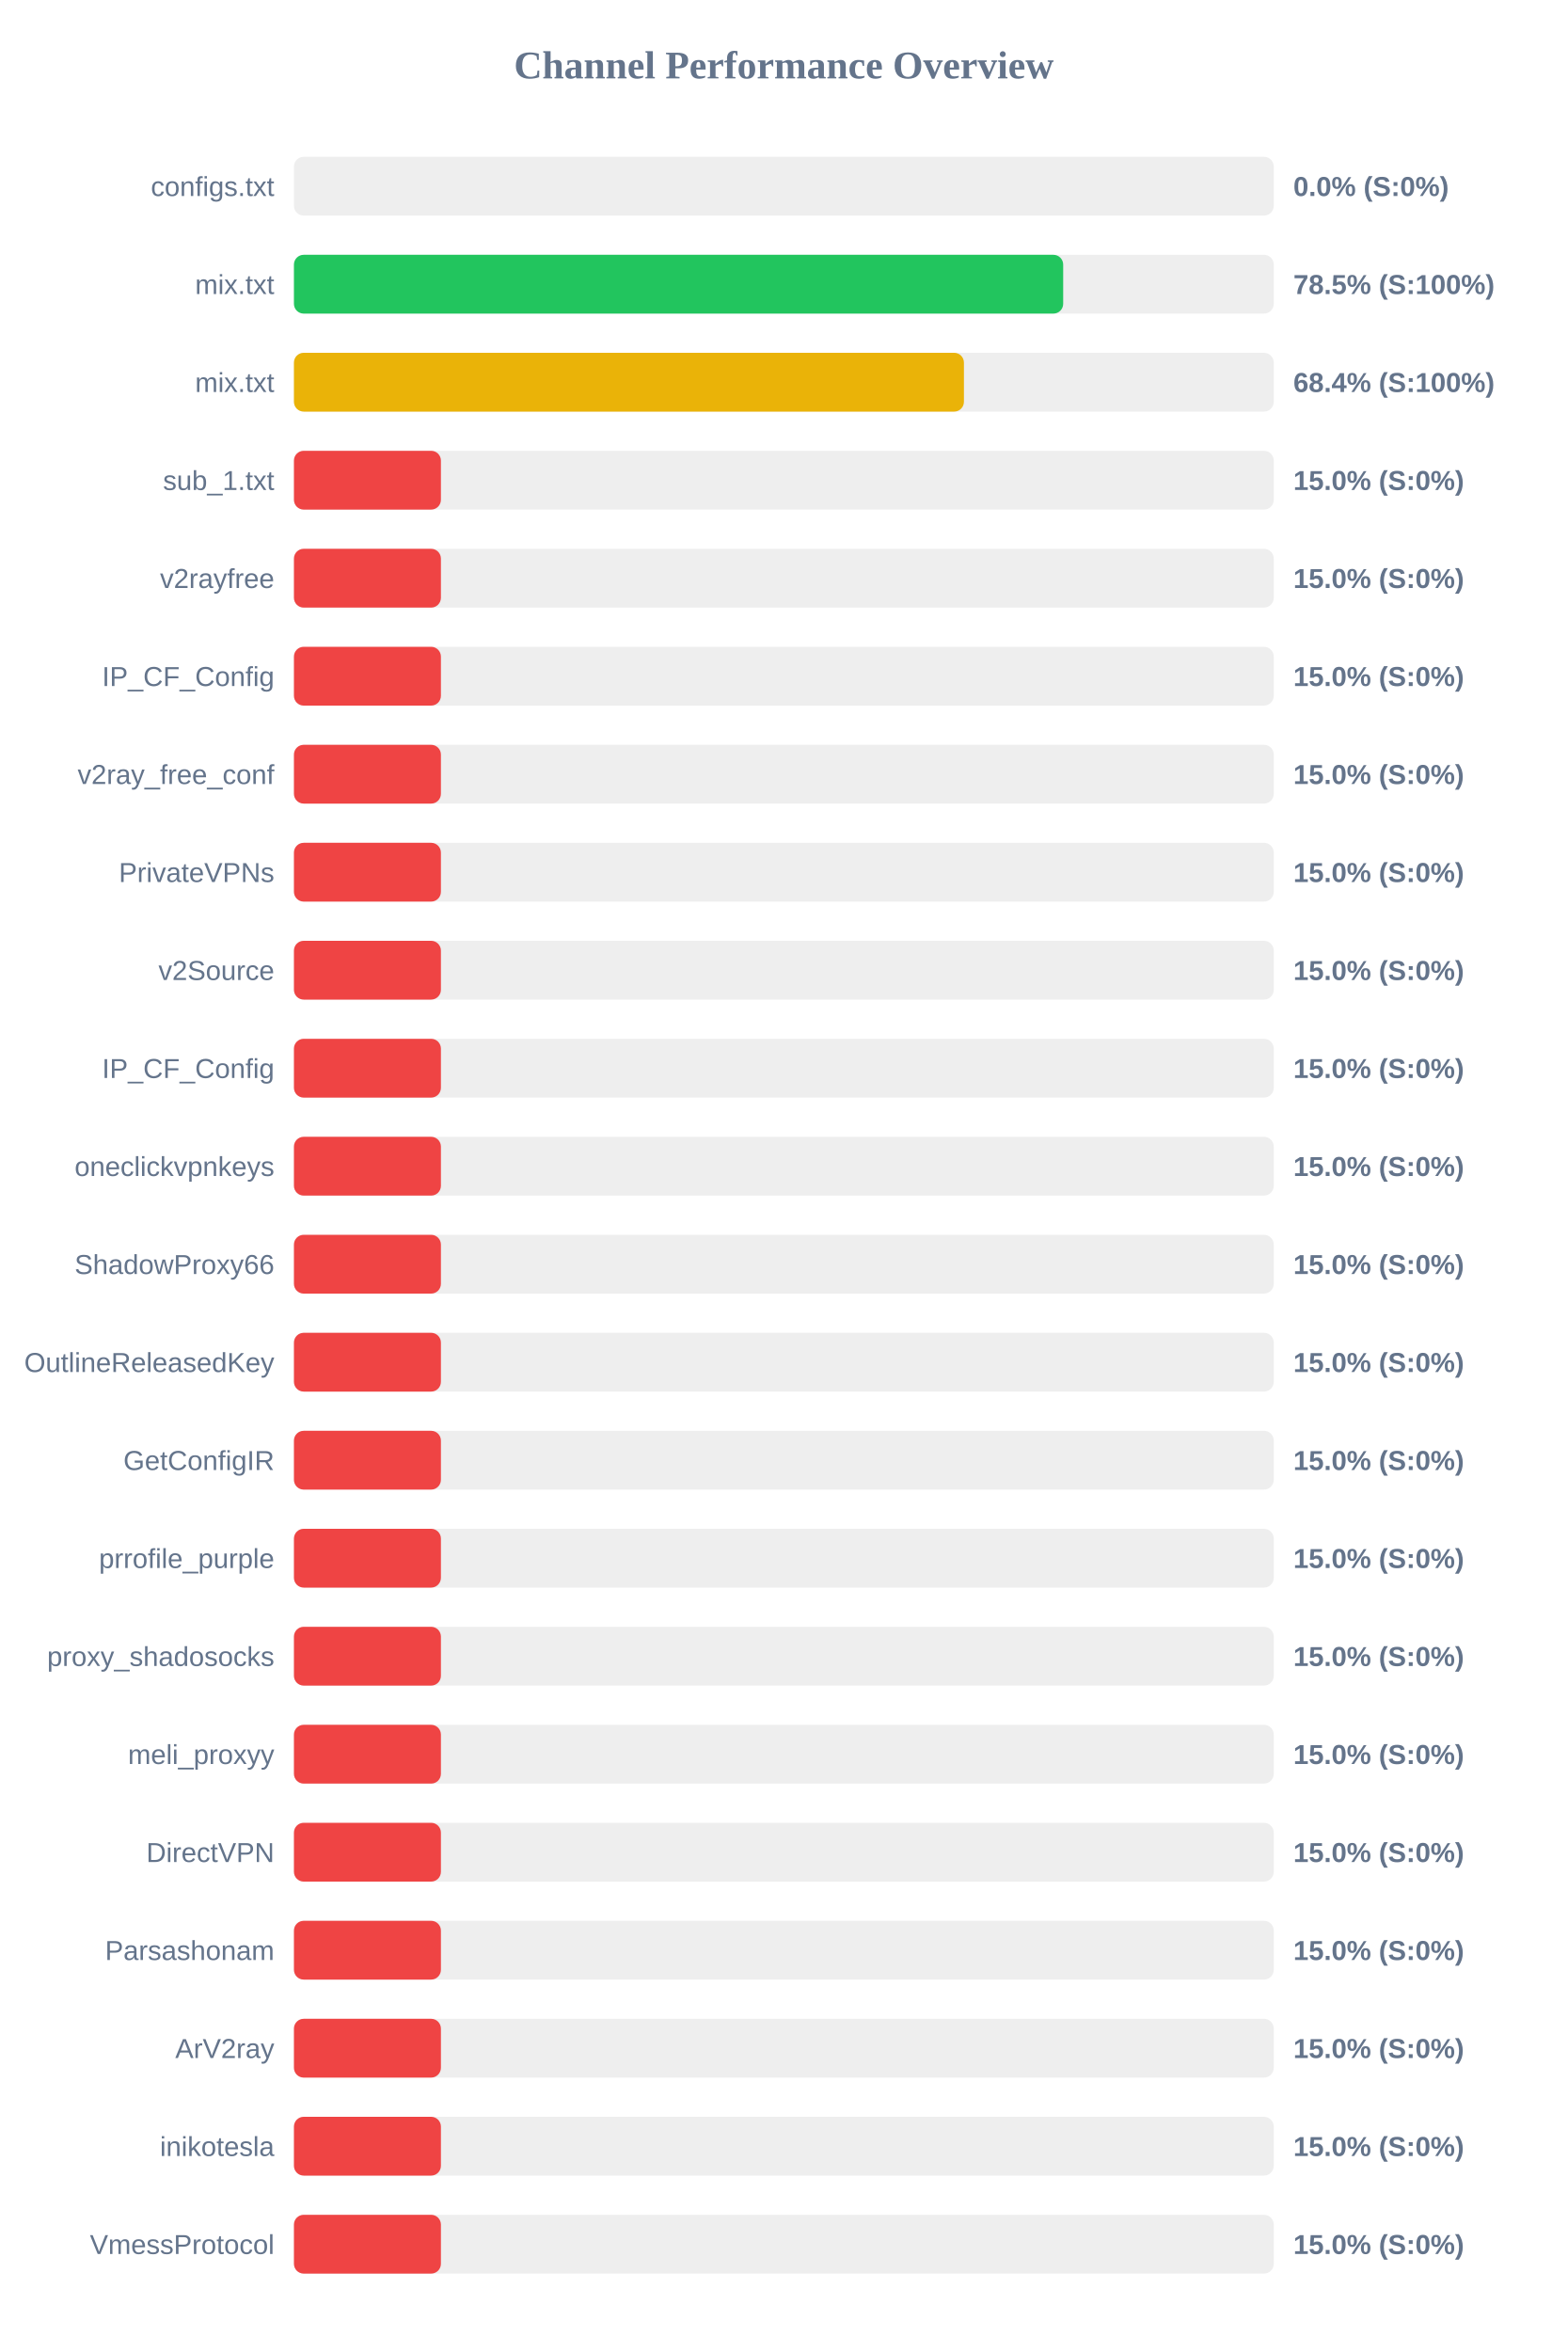
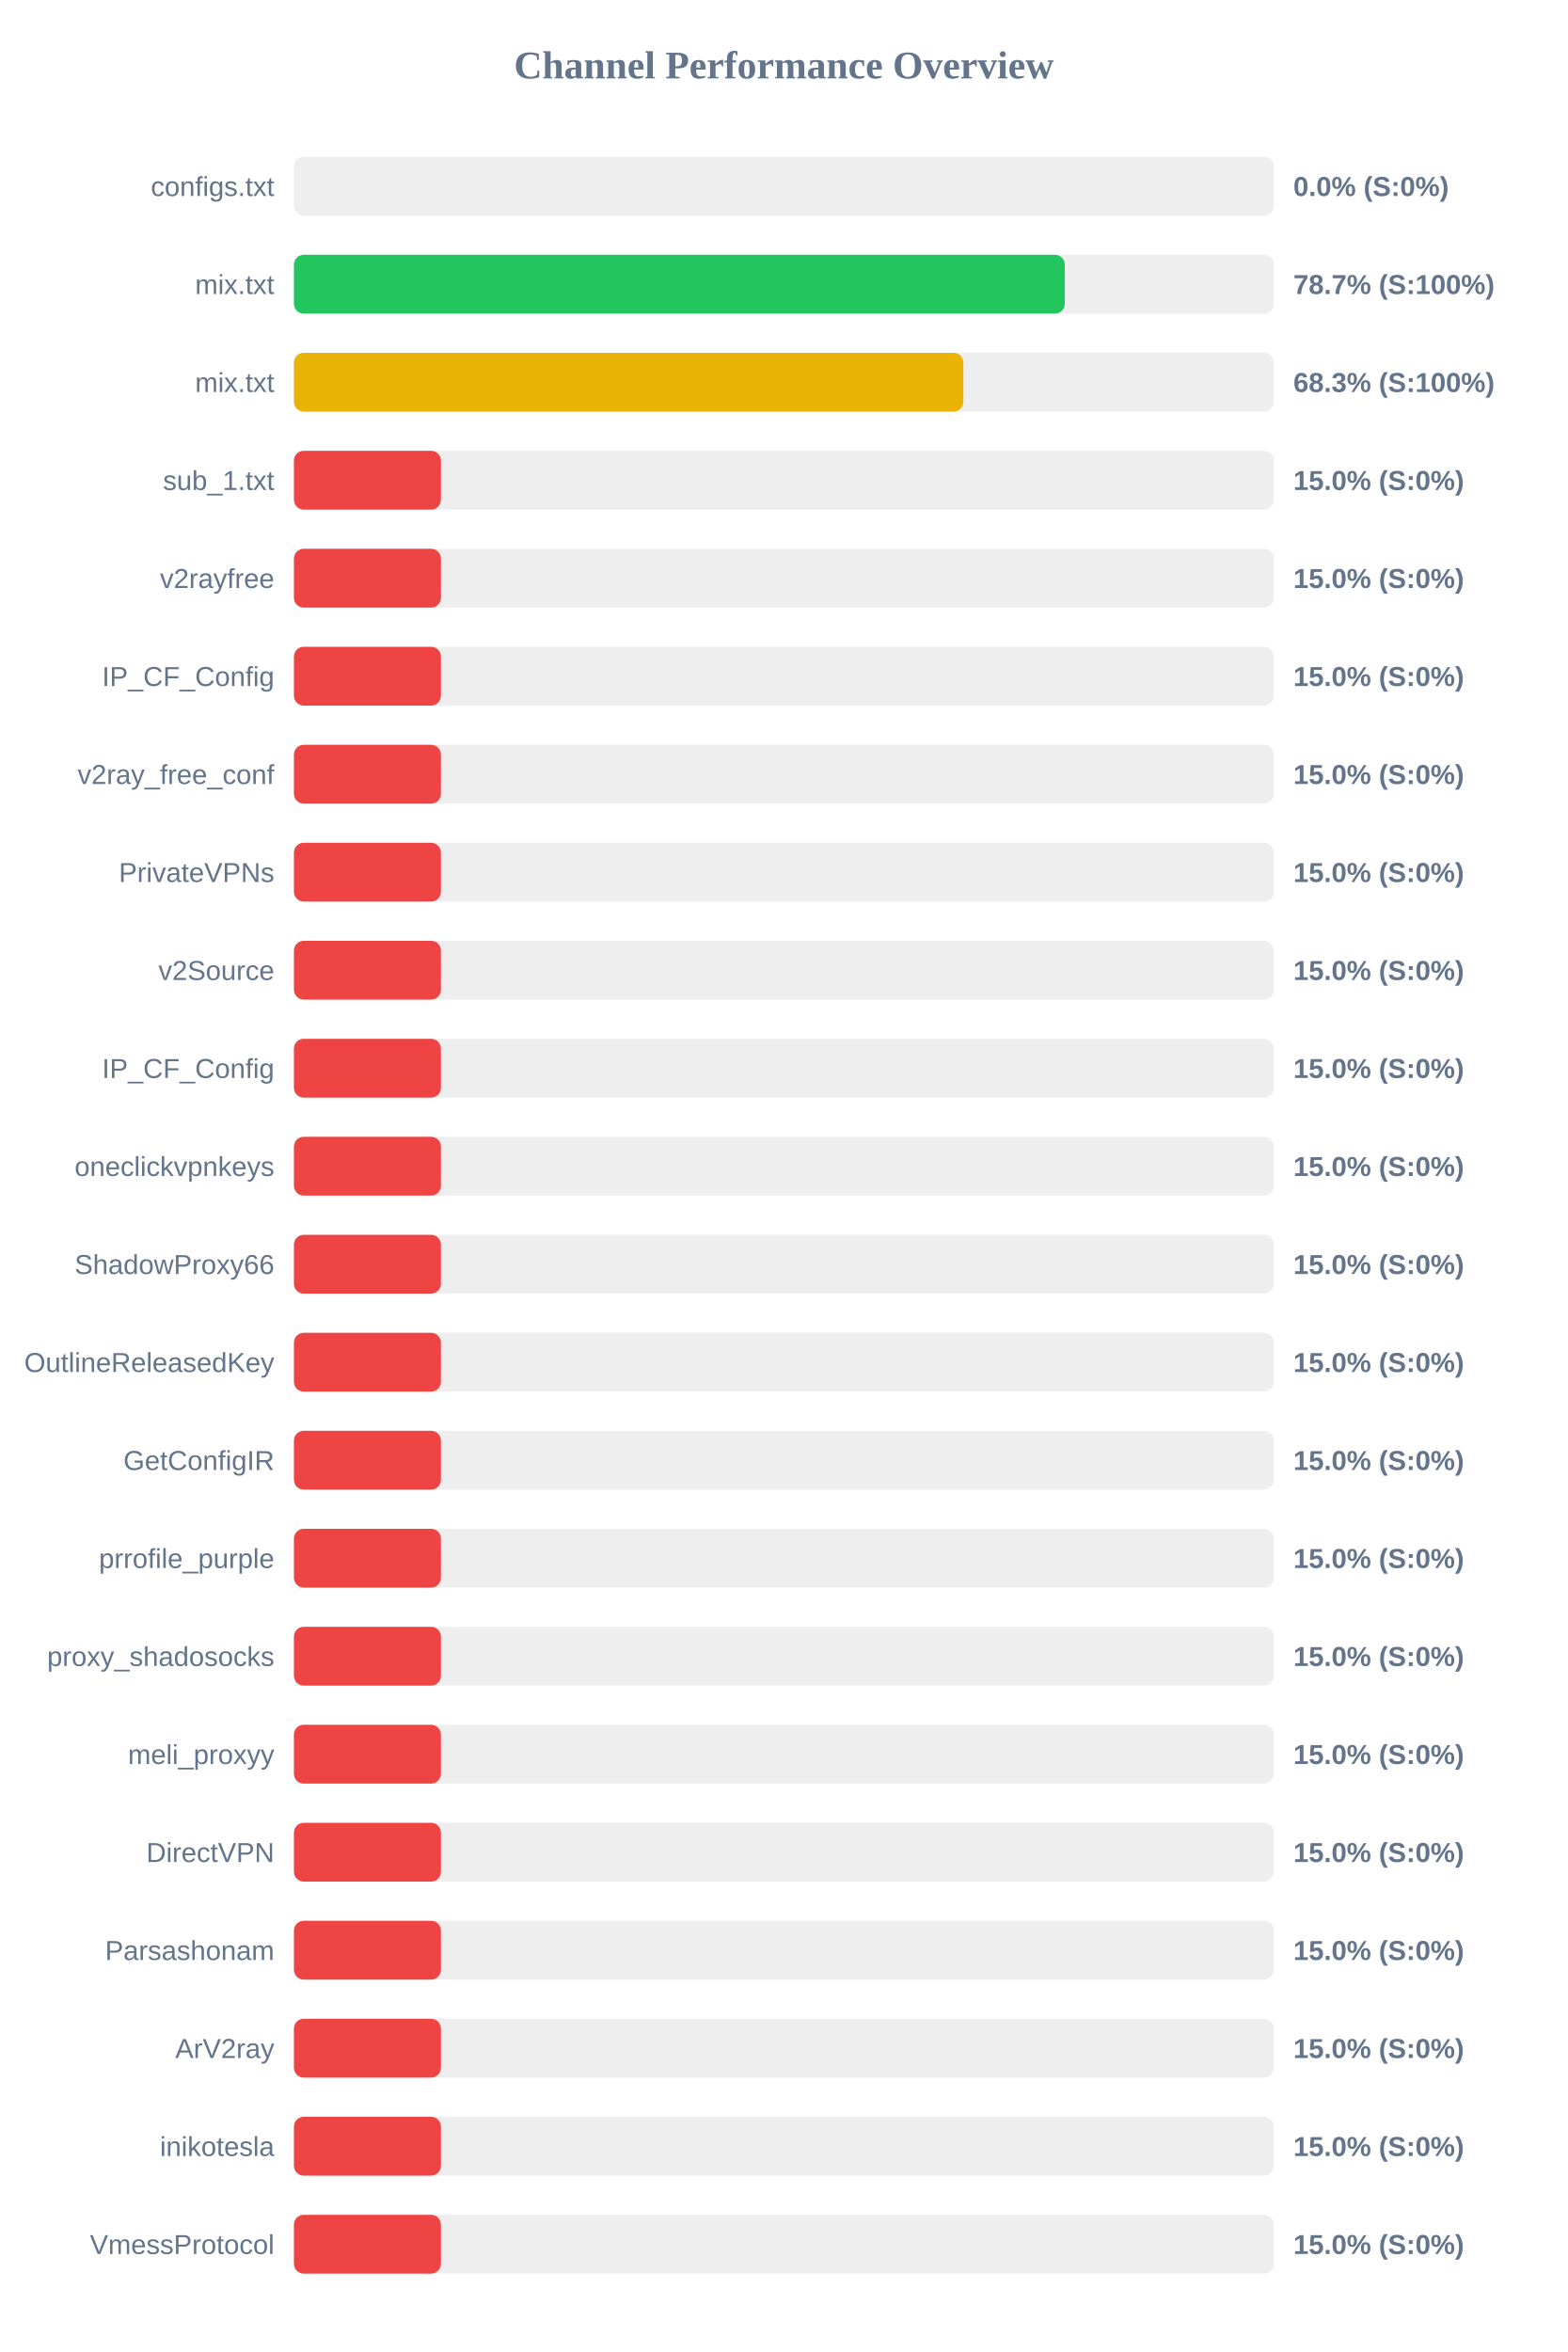
<svg xmlns="http://www.w3.org/2000/svg" width="800" height="1200" version="1.1">
  <style>
        .row { font: 14px Arial; fill: #64748b; }
        .score { font: bold 14px Arial; fill: #64748b; }
    </style>
  <text x="400" y="40" text-anchor="middle" font-size="20px" font-weight="bold" fill="#64748b">Channel Performance Overview</text>
  <rect x="150" y="80" width="500" height="30" fill="#eee" rx="5" />
  <rect x="150" y="80" width="0.0" height="30" fill="#ef4444" rx="5" />
  <text x="140" y="100" text-anchor="end" class="row">configs.txt</text>
  <text x="660" y="100" text-anchor="start" class="score">0.0% (S:0%)</text>
  <rect x="150" y="130" width="500" height="30" fill="#eee" rx="5" />
-   <rect x="150" y="130" width="392.55" height="30" fill="#22c55e" rx="5" />
+   <rect x="150" y="130" width="393.35" height="30" fill="#22c55e" rx="5" />
  <text x="140" y="150" text-anchor="end" class="row">mix.txt</text>
-   <text x="660" y="150" text-anchor="start" class="score">78.5% (S:100%)</text>
+   <text x="660" y="150" text-anchor="start" class="score">78.7% (S:100%)</text>
  <rect x="150" y="180" width="500" height="30" fill="#eee" rx="5" />
-   <rect x="150" y="180" width="341.9" height="30" fill="#eab308" rx="5" />
+   <rect x="150" y="180" width="341.6" height="30" fill="#eab308" rx="5" />
  <text x="140" y="200" text-anchor="end" class="row">mix.txt</text>
-   <text x="660" y="200" text-anchor="start" class="score">68.4% (S:100%)</text>
+   <text x="660" y="200" text-anchor="start" class="score">68.3% (S:100%)</text>
  <rect x="150" y="230" width="500" height="30" fill="#eee" rx="5" />
  <rect x="150" y="230" width="75.0" height="30" fill="#ef4444" rx="5" />
  <text x="140" y="250" text-anchor="end" class="row">sub_1.txt</text>
  <text x="660" y="250" text-anchor="start" class="score">15.0% (S:0%)</text>
  <rect x="150" y="280" width="500" height="30" fill="#eee" rx="5" />
  <rect x="150" y="280" width="75.0" height="30" fill="#ef4444" rx="5" />
  <text x="140" y="300" text-anchor="end" class="row">v2rayfree</text>
  <text x="660" y="300" text-anchor="start" class="score">15.0% (S:0%)</text>
  <rect x="150" y="330" width="500" height="30" fill="#eee" rx="5" />
  <rect x="150" y="330" width="75.0" height="30" fill="#ef4444" rx="5" />
  <text x="140" y="350" text-anchor="end" class="row">IP_CF_Config</text>
  <text x="660" y="350" text-anchor="start" class="score">15.0% (S:0%)</text>
  <rect x="150" y="380" width="500" height="30" fill="#eee" rx="5" />
  <rect x="150" y="380" width="75.0" height="30" fill="#ef4444" rx="5" />
  <text x="140" y="400" text-anchor="end" class="row">v2ray_free_conf</text>
  <text x="660" y="400" text-anchor="start" class="score">15.0% (S:0%)</text>
  <rect x="150" y="430" width="500" height="30" fill="#eee" rx="5" />
  <rect x="150" y="430" width="75.0" height="30" fill="#ef4444" rx="5" />
  <text x="140" y="450" text-anchor="end" class="row">PrivateVPNs</text>
  <text x="660" y="450" text-anchor="start" class="score">15.0% (S:0%)</text>
  <rect x="150" y="480" width="500" height="30" fill="#eee" rx="5" />
  <rect x="150" y="480" width="75.0" height="30" fill="#ef4444" rx="5" />
  <text x="140" y="500" text-anchor="end" class="row">v2Source</text>
  <text x="660" y="500" text-anchor="start" class="score">15.0% (S:0%)</text>
  <rect x="150" y="530" width="500" height="30" fill="#eee" rx="5" />
  <rect x="150" y="530" width="75.0" height="30" fill="#ef4444" rx="5" />
  <text x="140" y="550" text-anchor="end" class="row">IP_CF_Config</text>
  <text x="660" y="550" text-anchor="start" class="score">15.0% (S:0%)</text>
  <rect x="150" y="580" width="500" height="30" fill="#eee" rx="5" />
  <rect x="150" y="580" width="75.0" height="30" fill="#ef4444" rx="5" />
  <text x="140" y="600" text-anchor="end" class="row">oneclickvpnkeys</text>
  <text x="660" y="600" text-anchor="start" class="score">15.0% (S:0%)</text>
  <rect x="150" y="630" width="500" height="30" fill="#eee" rx="5" />
  <rect x="150" y="630" width="75.0" height="30" fill="#ef4444" rx="5" />
  <text x="140" y="650" text-anchor="end" class="row">ShadowProxy66</text>
  <text x="660" y="650" text-anchor="start" class="score">15.0% (S:0%)</text>
  <rect x="150" y="680" width="500" height="30" fill="#eee" rx="5" />
  <rect x="150" y="680" width="75.0" height="30" fill="#ef4444" rx="5" />
  <text x="140" y="700" text-anchor="end" class="row">OutlineReleasedKey</text>
  <text x="660" y="700" text-anchor="start" class="score">15.0% (S:0%)</text>
  <rect x="150" y="730" width="500" height="30" fill="#eee" rx="5" />
  <rect x="150" y="730" width="75.0" height="30" fill="#ef4444" rx="5" />
  <text x="140" y="750" text-anchor="end" class="row">GetConfigIR</text>
  <text x="660" y="750" text-anchor="start" class="score">15.0% (S:0%)</text>
  <rect x="150" y="780" width="500" height="30" fill="#eee" rx="5" />
  <rect x="150" y="780" width="75.0" height="30" fill="#ef4444" rx="5" />
  <text x="140" y="800" text-anchor="end" class="row">prrofile_purple</text>
  <text x="660" y="800" text-anchor="start" class="score">15.0% (S:0%)</text>
  <rect x="150" y="830" width="500" height="30" fill="#eee" rx="5" />
  <rect x="150" y="830" width="75.0" height="30" fill="#ef4444" rx="5" />
  <text x="140" y="850" text-anchor="end" class="row">proxy_shadosocks</text>
  <text x="660" y="850" text-anchor="start" class="score">15.0% (S:0%)</text>
  <rect x="150" y="880" width="500" height="30" fill="#eee" rx="5" />
  <rect x="150" y="880" width="75.0" height="30" fill="#ef4444" rx="5" />
  <text x="140" y="900" text-anchor="end" class="row">meli_proxyy</text>
  <text x="660" y="900" text-anchor="start" class="score">15.0% (S:0%)</text>
  <rect x="150" y="930" width="500" height="30" fill="#eee" rx="5" />
  <rect x="150" y="930" width="75.0" height="30" fill="#ef4444" rx="5" />
  <text x="140" y="950" text-anchor="end" class="row">DirectVPN</text>
  <text x="660" y="950" text-anchor="start" class="score">15.0% (S:0%)</text>
  <rect x="150" y="980" width="500" height="30" fill="#eee" rx="5" />
  <rect x="150" y="980" width="75.0" height="30" fill="#ef4444" rx="5" />
  <text x="140" y="1000" text-anchor="end" class="row">Parsashonam</text>
  <text x="660" y="1000" text-anchor="start" class="score">15.0% (S:0%)</text>
  <rect x="150" y="1030" width="500" height="30" fill="#eee" rx="5" />
  <rect x="150" y="1030" width="75.0" height="30" fill="#ef4444" rx="5" />
  <text x="140" y="1050" text-anchor="end" class="row">ArV2ray</text>
  <text x="660" y="1050" text-anchor="start" class="score">15.0% (S:0%)</text>
  <rect x="150" y="1080" width="500" height="30" fill="#eee" rx="5" />
  <rect x="150" y="1080" width="75.0" height="30" fill="#ef4444" rx="5" />
  <text x="140" y="1100" text-anchor="end" class="row">inikotesla</text>
  <text x="660" y="1100" text-anchor="start" class="score">15.0% (S:0%)</text>
  <rect x="150" y="1130" width="500" height="30" fill="#eee" rx="5" />
  <rect x="150" y="1130" width="75.0" height="30" fill="#ef4444" rx="5" />
  <text x="140" y="1150" text-anchor="end" class="row">VmessProtocol</text>
  <text x="660" y="1150" text-anchor="start" class="score">15.0% (S:0%)</text>
</svg>
